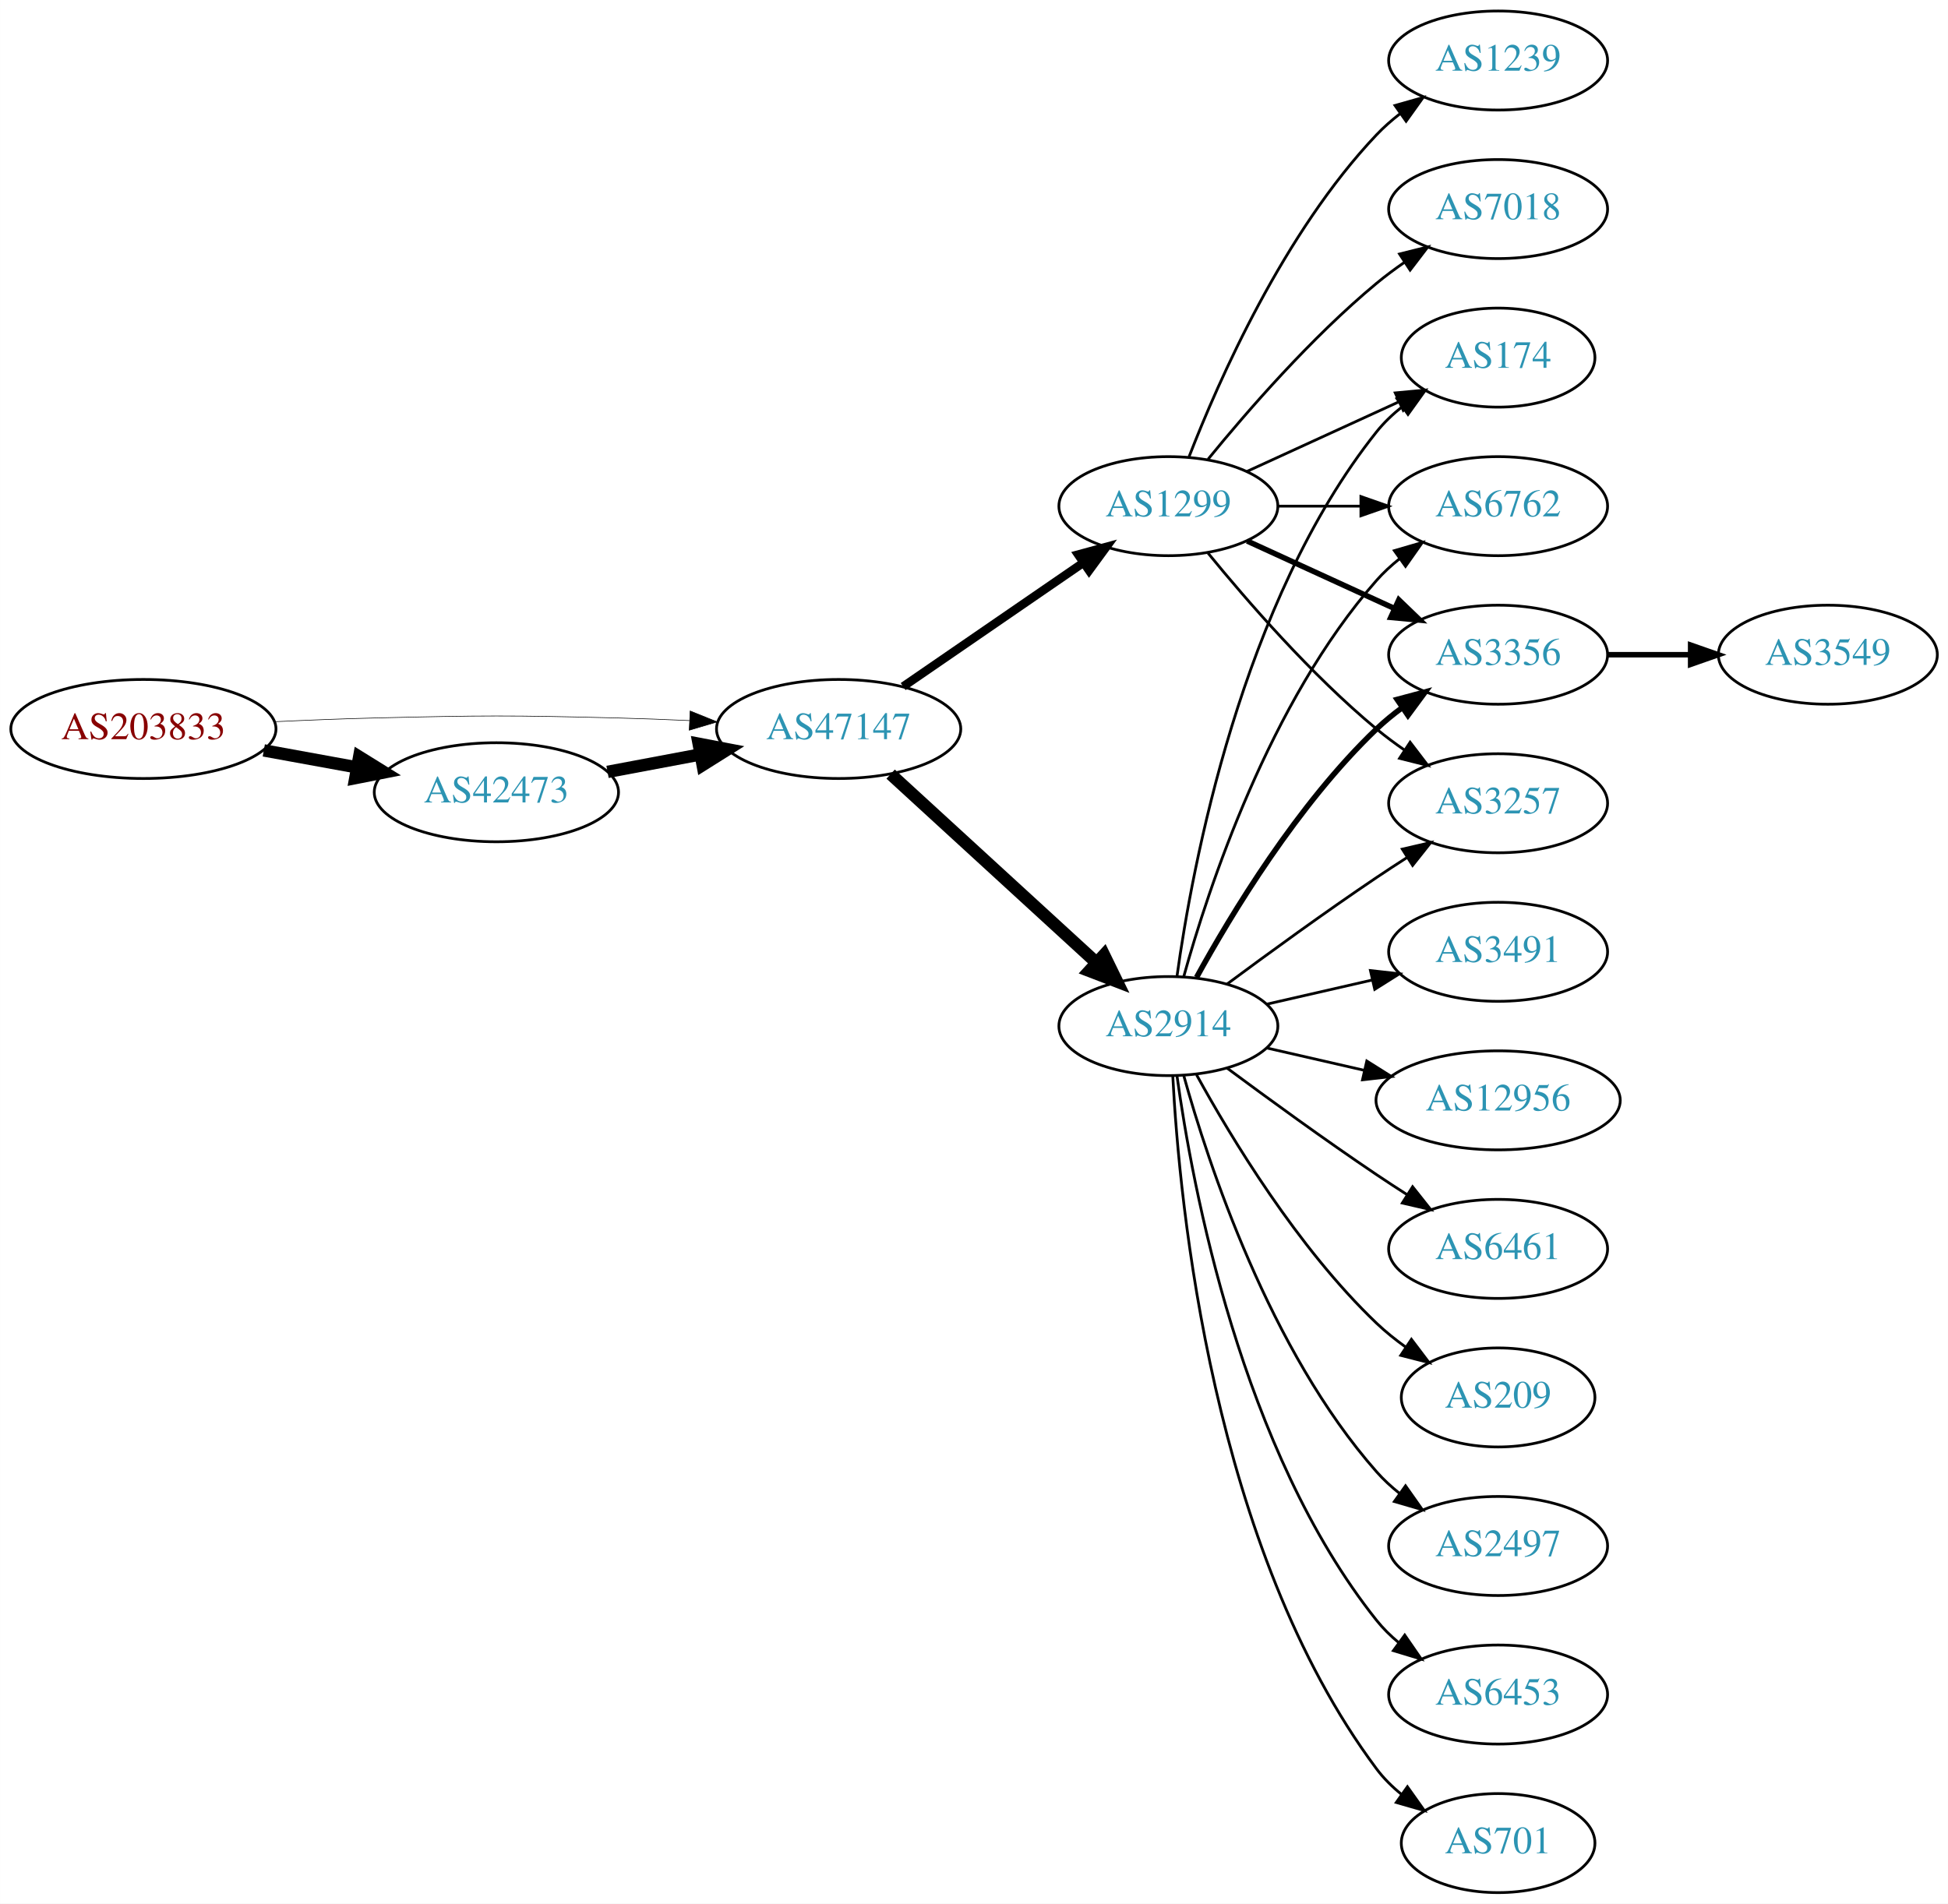
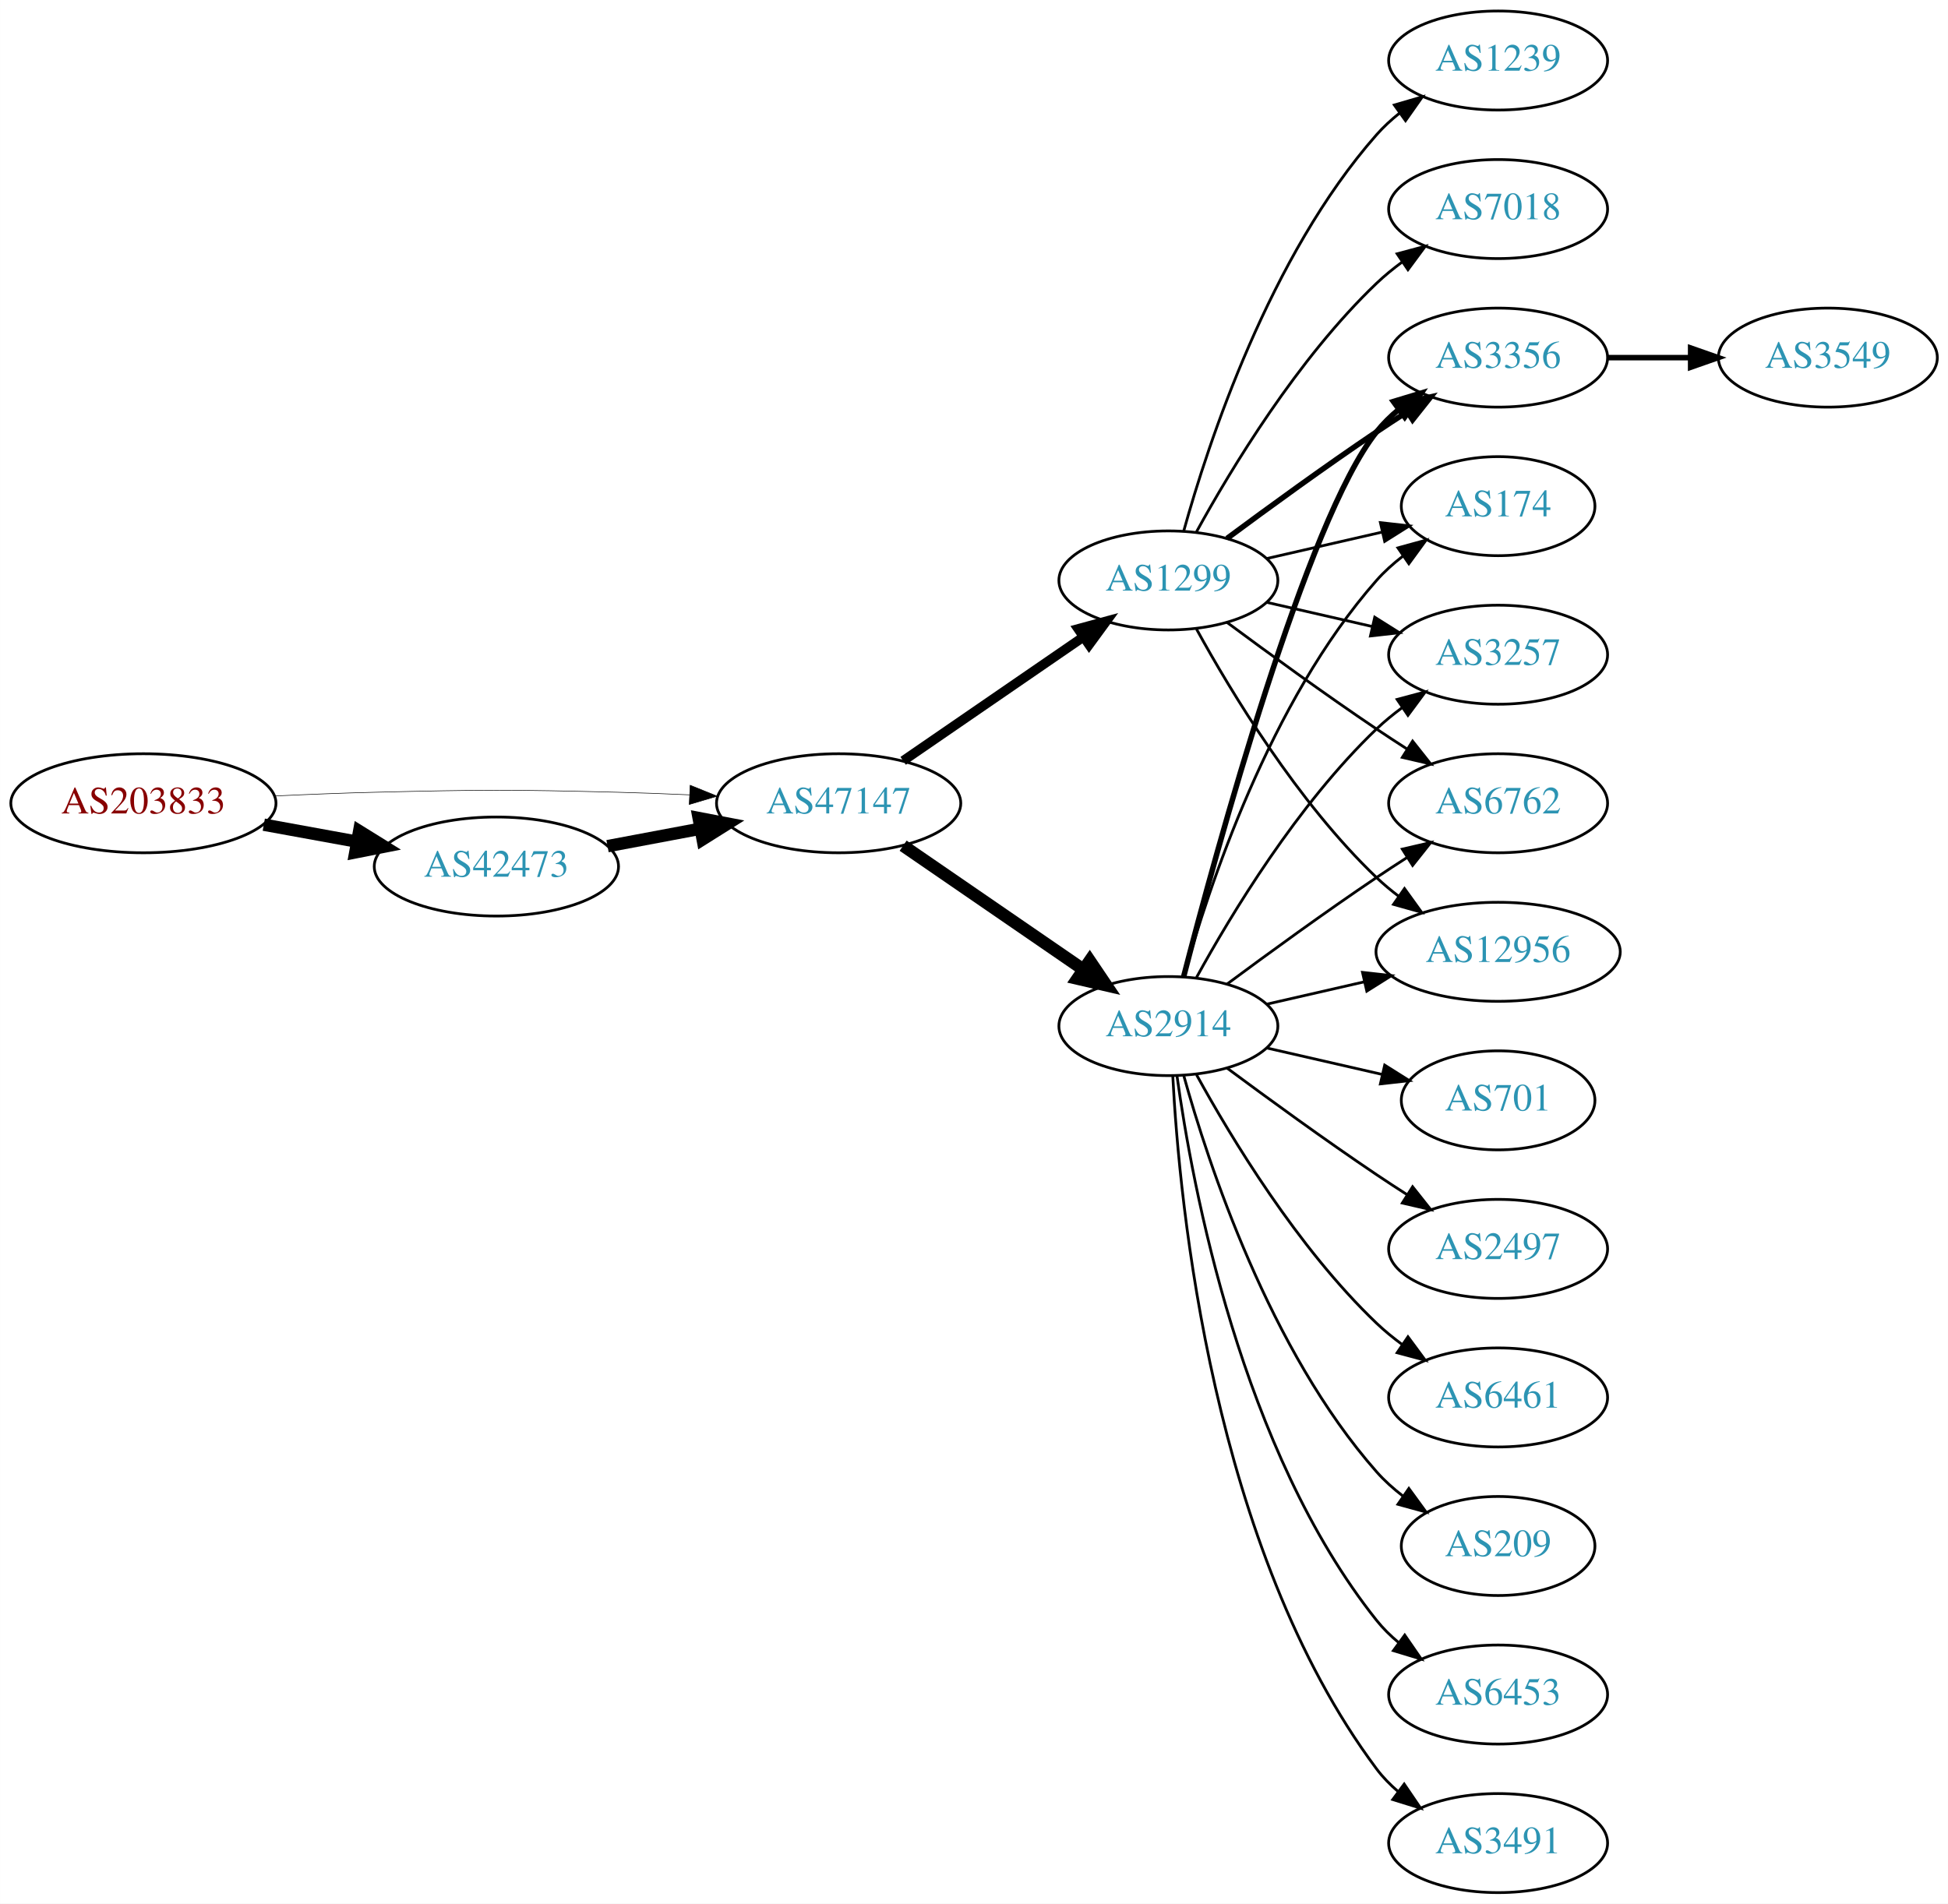
<svg xmlns="http://www.w3.org/2000/svg" xmlns:xlink="http://www.w3.org/1999/xlink" width="708pt" height="692pt" viewBox="0.00 0.00 707.95 692.00">
  <g id="graph0" class="graph" transform="scale(1 1) rotate(0) translate(4 688)">
    <polygon fill="white" stroke="none" points="-4,4 -4,-688 703.954,-688 703.954,4 -4,4" />
    <g id="node1" class="node">
      <g id="a_node1">
        <a xlink:href="/asn/203833" xlink:title="AS203833 ~ Austria [AT]">
-           <ellipse fill="#ffffff" stroke="black" cx="48.096" cy="-423" rx="48.192" ry="18" />
-           <text text-anchor="middle" x="48.096" y="-419.3" font-family="Times,serif" font-size="14.00" fill="#880000">AS203833</text>
+           <ellipse fill="#ffffff" stroke="black" cx="48.096" cy="-396" rx="48.192" ry="18" />
+           <text text-anchor="middle" x="48.096" y="-392.3" font-family="Times,serif" font-size="14.00" fill="#880000">AS203833</text>
        </a>
      </g>
    </g>
    <g id="node2" class="node">
      <g id="a_node2">
        <a xlink:href="/asn/42473" xlink:title="AS42473 ~ ANEXIA Internetdienstleistungs GmbH [AT]">
-           <ellipse fill="#ffffff" stroke="black" cx="176.388" cy="-400" rx="44.393" ry="18" />
-           <text text-anchor="middle" x="176.388" y="-396.3" font-family="Times,serif" font-size="14.00" fill="#2c94b3">AS42473</text>
+           <ellipse fill="#ffffff" stroke="black" cx="176.388" cy="-373" rx="44.393" ry="18" />
+           <text text-anchor="middle" x="176.388" y="-369.3" font-family="Times,serif" font-size="14.00" fill="#2c94b3">AS42473</text>
        </a>
      </g>
    </g>
    <g id="edge1" class="edge">
-       <path fill="none" stroke="black" stroke-width="4.5" d="M91.852,-415.213C102.7,-413.238 114.448,-411.098 125.611,-409.065" />
-       <polygon fill="black" stroke="black" stroke-width="4.5" points="126.523,-412.901 135.656,-407.236 125.112,-405.154 126.523,-412.901" />
+       <path fill="none" stroke="black" stroke-width="4.5" d="M91.852,-388.213C102.7,-386.238 114.448,-384.098 125.611,-382.065" />
+       <polygon fill="black" stroke="black" stroke-width="4.5" points="126.523,-385.901 135.656,-380.236 125.112,-378.154 126.523,-385.901" />
    </g>
    <g id="node3" class="node">
      <g id="a_node3">
        <a xlink:href="/asn/47147" xlink:title="AS47147 ~ ANEXIA Internetdienstleistungs GmbH [AT]">
-           <ellipse fill="#ffffff" stroke="black" cx="300.78" cy="-423" rx="44.393" ry="18" />
-           <text text-anchor="middle" x="300.78" y="-419.3" font-family="Times,serif" font-size="14.00" fill="#2c94b3">AS47147</text>
+           <ellipse fill="#ffffff" stroke="black" cx="300.78" cy="-396" rx="44.393" ry="18" />
+           <text text-anchor="middle" x="300.78" y="-392.3" font-family="Times,serif" font-size="14.00" fill="#2c94b3">AS47147</text>
        </a>
      </g>
    </g>
    <g id="edge2" class="edge">
-       <path fill="none" stroke="black" stroke-width="0.214" d="M96.103,-425.658C107.883,-426.215 120.496,-426.719 132.191,-427 171.466,-427.945 181.311,-427.991 220.584,-427 228.992,-426.788 237.897,-426.449 246.583,-426.056" />
-       <polygon fill="black" stroke="black" stroke-width="0.214" points="246.816,-429.549 256.637,-425.575 246.481,-422.557 246.816,-429.549" />
+       <path fill="none" stroke="black" stroke-width="0.205" d="M96.103,-398.658C107.883,-399.215 120.496,-399.719 132.191,-400 171.466,-400.945 181.311,-400.991 220.584,-400 228.992,-399.788 237.897,-399.449 246.583,-399.056" />
+       <polygon fill="black" stroke="black" stroke-width="0.205" points="246.816,-402.549 256.637,-398.575 246.481,-395.557 246.816,-402.549" />
    </g>
    <g id="edge3" class="edge">
-       <path fill="none" stroke="black" stroke-width="4.5" d="M216.787,-407.404C227.487,-409.415 239.211,-411.618 250.388,-413.718" />
-       <polygon fill="black" stroke="black" stroke-width="4.5" points="249.899,-417.633 260.454,-415.61 251.353,-409.893 249.899,-417.633" />
+       <path fill="none" stroke="black" stroke-width="4.5" d="M216.787,-380.404C227.487,-382.415 239.211,-384.618 250.388,-386.718" />
+       <polygon fill="black" stroke="black" stroke-width="4.5" points="249.899,-390.633 260.454,-388.61 251.353,-382.893 249.899,-390.633" />
    </g>
    <g id="node4" class="node">
      <g id="a_node4">
+         <a xlink:href="/asn/1299" xlink:title="AS1299 ~ Telia Carrier [EU]">
+           <ellipse fill="#ffffff" stroke="black" cx="420.622" cy="-477" rx="39.794" ry="18" />
+           <text text-anchor="middle" x="420.622" y="-473.3" font-family="Times,serif" font-size="14.00" fill="#2c94b3">AS1299</text>
+         </a>
+       </g>
+     </g>
+     <g id="edge4" class="edge">
+       <path fill="none" stroke="black" stroke-width="3.462" d="M324.222,-411.426C342.804,-424.198 369.365,-442.455 389.744,-456.463" />
+       <polygon fill="black" stroke="black" stroke-width="3.462" points="387.835,-459.398 398.058,-462.178 391.8,-453.629 387.835,-459.398" />
+     </g>
+     <g id="node5" class="node">
+       <g id="a_node5">
        <a xlink:href="/asn/2914" xlink:title="AS2914 ~ NTT America, Inc. [US]">
          <ellipse fill="#ffffff" stroke="black" cx="420.622" cy="-315" rx="39.794" ry="18" />
          <text text-anchor="middle" x="420.622" y="-311.3" font-family="Times,serif" font-size="14.00" fill="#2c94b3">AS2914</text>
        </a>
      </g>
    </g>
-     <g id="edge4" class="edge">
-       <path fill="none" stroke="black" stroke-width="4.5" d="M319.677,-406.597C339.606,-388.333 371.963,-358.678 394.44,-338.079" />
-       <polygon fill="black" stroke="black" stroke-width="4.5" points="397.23,-340.863 401.942,-331.203 391.91,-335.057 397.23,-340.863" />
-     </g>
-     <g id="node5" class="node">
-       <g id="a_node5">
-         <a xlink:href="/asn/1299" xlink:title="AS1299 ~ Telia Carrier [EU]">
-           <ellipse fill="#ffffff" stroke="black" cx="420.622" cy="-504" rx="39.794" ry="18" />
-           <text text-anchor="middle" x="420.622" y="-500.3" font-family="Times,serif" font-size="14.00" fill="#2c94b3">AS1299</text>
-         </a>
-       </g>
-     </g>
    <g id="edge5" class="edge">
-       <path fill="none" stroke="black" stroke-width="3.115" d="M324.222,-438.426C342.804,-451.198 369.365,-469.455 389.744,-483.463" />
-       <polygon fill="black" stroke="black" stroke-width="3.115" points="387.835,-486.398 398.058,-489.178 391.8,-480.629 387.835,-486.398" />
+       <path fill="none" stroke="black" stroke-width="4.5" d="M324.222,-380.574C342.804,-367.802 369.365,-349.545 389.744,-335.537" />
+       <polygon fill="black" stroke="black" stroke-width="4.5" points="392.048,-338.731 398.058,-329.822 387.587,-332.242 392.048,-338.731" />
    </g>
    <g id="node6" class="node">
      <g id="a_node6">
-         <a xlink:href="/asn/6762" xlink:title="AS6762 ~ TELECOM ITALIA SPARKLE S.p.A. [IT]">
-           <ellipse fill="#ffffff" stroke="black" cx="540.465" cy="-504" rx="39.794" ry="18" />
-           <text text-anchor="middle" x="540.465" y="-500.3" font-family="Times,serif" font-size="14.00" fill="#2c94b3">AS6762</text>
-         </a>
-       </g>
-     </g>
-     <g id="edge18" class="edge">
-       <path fill="none" stroke="black" d="M426.195,-332.946C435.101,-364.995 457.385,-432.842 496.269,-477 498.753,-479.821 501.602,-482.449 504.628,-484.871" />
-       <polygon fill="black" stroke="black" points="502.745,-487.828 512.917,-490.791 506.814,-482.131 502.745,-487.828" />
+         <a xlink:href="/asn/3356" xlink:title="AS3356 ~ Level 3 Parent, LLC [US]">
+           <ellipse fill="#ffffff" stroke="black" cx="540.465" cy="-558" rx="39.794" ry="18" />
+           <text text-anchor="middle" x="540.465" y="-554.3" font-family="Times,serif" font-size="14.00" fill="#2c94b3">AS3356</text>
+         </a>
+       </g>
+     </g>
+     <g id="edge6" class="edge">
+       <path fill="none" stroke="black" stroke-width="2" d="M441.953,-492.277C456.815,-503.304 477.559,-518.407 496.269,-531 499.818,-533.389 503.568,-535.839 507.317,-538.242" />
+       <polygon fill="black" stroke="black" stroke-width="2" points="505.643,-541.325 515.965,-543.712 509.385,-535.409 505.643,-541.325" />
    </g>
    <g id="node7" class="node">
      <g id="a_node7">
-         <a xlink:href="/asn/3356" xlink:title="AS3356 ~ Level 3 Parent, LLC [US]">
-           <ellipse fill="#ffffff" stroke="black" cx="540.465" cy="-450" rx="39.794" ry="18" />
-           <text text-anchor="middle" x="540.465" y="-446.3" font-family="Times,serif" font-size="14.00" fill="#2c94b3">AS3356</text>
-         </a>
-       </g>
-     </g>
-     <g id="edge14" class="edge">
-       <path fill="none" stroke="black" stroke-width="2" d="M430.864,-332.713C443.409,-355.561 467.586,-395.611 496.269,-423 499.137,-425.739 502.326,-428.347 505.635,-430.785" />
-       <polygon fill="black" stroke="black" stroke-width="2" points="503.758,-433.742 513.994,-436.477 507.698,-427.956 503.758,-433.742" />
+         <a xlink:href="/asn/7018" xlink:title="AS7018 ~ AT&amp;T Services, Inc. [US]">
+           <ellipse fill="#ffffff" stroke="black" cx="540.465" cy="-612" rx="39.794" ry="18" />
+           <text text-anchor="middle" x="540.465" y="-608.3" font-family="Times,serif" font-size="14.00" fill="#2c94b3">AS7018</text>
+         </a>
+       </g>
+     </g>
+     <g id="edge7" class="edge">
+       <path fill="none" stroke="black" d="M430.864,-494.713C443.409,-517.561 467.586,-557.611 496.269,-585 499.137,-587.739 502.326,-590.347 505.635,-592.785" />
+       <polygon fill="black" stroke="black" points="503.758,-595.742 513.994,-598.477 507.698,-589.956 503.758,-595.742" />
    </g>
    <g id="node8" class="node">
      <g id="a_node8">
+         <a xlink:href="/asn/174" xlink:title="AS174 ~ Cogent Communications [US]">
+           <ellipse fill="#ffffff" stroke="black" cx="540.465" cy="-504" rx="35.194" ry="18" />
+           <text text-anchor="middle" x="540.465" y="-500.3" font-family="Times,serif" font-size="14.00" fill="#2c94b3">AS174</text>
+         </a>
+       </g>
+     </g>
+     <g id="edge8" class="edge">
+       <path fill="none" stroke="black" d="M456.342,-484.955C469.434,-487.955 484.456,-491.396 498.097,-494.522" />
+       <polygon fill="black" stroke="black" points="497.675,-498.016 508.204,-496.838 499.238,-491.193 497.675,-498.016" />
+     </g>
+     <g id="node9" class="node">
+       <g id="a_node9">
+         <a xlink:href="/asn/1239" xlink:title="AS1239 ~ Sprint [US]">
+           <ellipse fill="#ffffff" stroke="black" cx="540.465" cy="-666" rx="39.794" ry="18" />
+           <text text-anchor="middle" x="540.465" y="-662.3" font-family="Times,serif" font-size="14.00" fill="#2c94b3">AS1239</text>
+         </a>
+       </g>
+     </g>
+     <g id="edge9" class="edge">
+       <path fill="none" stroke="black" d="M426.195,-494.946C435.101,-526.995 457.385,-594.842 496.269,-639 498.753,-641.821 501.602,-644.449 504.628,-646.871" />
+       <polygon fill="black" stroke="black" points="502.745,-649.828 512.917,-652.791 506.814,-644.131 502.745,-649.828" />
+     </g>
+     <g id="node10" class="node">
+       <g id="a_node10">
        <a xlink:href="/asn/3257" xlink:title="AS3257 ~ GTT [DE]">
+           <ellipse fill="#ffffff" stroke="black" cx="540.465" cy="-450" rx="39.794" ry="18" />
+           <text text-anchor="middle" x="540.465" y="-446.3" font-family="Times,serif" font-size="14.00" fill="#2c94b3">AS3257</text>
+         </a>
+       </g>
+     </g>
+     <g id="edge10" class="edge">
+       <path fill="none" stroke="black" d="M456.342,-469.045C468.341,-466.296 481.962,-463.175 494.655,-460.267" />
+       <polygon fill="black" stroke="black" points="495.621,-463.636 504.586,-457.991 494.057,-456.813 495.621,-463.636" />
+     </g>
+     <g id="node11" class="node">
+       <g id="a_node11">
+         <a xlink:href="/asn/6762" xlink:title="AS6762 ~ TELECOM ITALIA SPARKLE S.p.A. [IT]">
          <ellipse fill="#ffffff" stroke="black" cx="540.465" cy="-396" rx="39.794" ry="18" />
-           <text text-anchor="middle" x="540.465" y="-392.3" font-family="Times,serif" font-size="14.00" fill="#2c94b3">AS3257</text>
-         </a>
-       </g>
-     </g>
-     <g id="edge15" class="edge">
+           <text text-anchor="middle" x="540.465" y="-392.3" font-family="Times,serif" font-size="14.00" fill="#2c94b3">AS6762</text>
+         </a>
+       </g>
+     </g>
+     <g id="edge11" class="edge">
+       <path fill="none" stroke="black" d="M441.953,-461.723C456.815,-450.696 477.559,-435.593 496.269,-423 499.818,-420.611 503.568,-418.161 507.317,-415.758" />
+       <polygon fill="black" stroke="black" points="509.385,-418.591 515.965,-410.288 505.643,-412.675 509.385,-418.591" />
+     </g>
+     <g id="node12" class="node">
+       <g id="a_node12">
+         <a xlink:href="/asn/12956" xlink:title="AS12956 ~ TELXIUS [ES]">
+           <ellipse fill="#ffffff" stroke="black" cx="540.465" cy="-342" rx="44.393" ry="18" />
+           <text text-anchor="middle" x="540.465" y="-338.3" font-family="Times,serif" font-size="14.00" fill="#2c94b3">AS12956</text>
+         </a>
+       </g>
+     </g>
+     <g id="edge12" class="edge">
+       <path fill="none" stroke="black" d="M430.864,-459.287C443.409,-436.439 467.586,-396.389 496.269,-369 498.775,-366.607 501.526,-364.313 504.389,-362.145" />
+       <polygon fill="black" stroke="black" points="506.44,-364.982 512.639,-356.39 502.435,-359.241 506.44,-364.982" />
+     </g>
+     <g id="edge13" class="edge">
+       <path fill="none" stroke="black" stroke-width="2" d="M426.139,-332.842C437.99,-378.647 470.813,-499.03 496.269,-531 498.61,-533.94 501.364,-536.649 504.33,-539.121" />
+       <polygon fill="black" stroke="black" stroke-width="2" points="502.396,-542.042 512.536,-545.11 506.523,-536.388 502.396,-542.042" />
+     </g>
+     <g id="edge18" class="edge">
+       <path fill="none" stroke="black" d="M426.195,-332.946C435.101,-364.995 457.385,-432.842 496.269,-477 499.096,-480.211 502.397,-483.172 505.892,-485.864" />
+       <polygon fill="black" stroke="black" points="504.049,-488.845 514.267,-491.645 508.026,-483.084 504.049,-488.845" />
+     </g>
+     <g id="edge16" class="edge">
+       <path fill="none" stroke="black" d="M430.864,-332.713C443.409,-355.561 467.586,-395.611 496.269,-423 499.137,-425.739 502.326,-428.347 505.635,-430.785" />
+       <polygon fill="black" stroke="black" points="503.758,-433.742 513.994,-436.477 507.698,-427.956 503.758,-433.742" />
+     </g>
+     <g id="edge14" class="edge">
      <path fill="none" stroke="black" d="M441.953,-330.277C456.815,-341.304 477.559,-356.407 496.269,-369 499.818,-371.389 503.568,-373.839 507.317,-376.242" />
      <polygon fill="black" stroke="black" points="505.643,-379.325 515.965,-381.712 509.385,-373.409 505.643,-379.325" />
    </g>
-     <g id="node9" class="node">
-       <g id="a_node9">
-         <a xlink:href="/asn/174" xlink:title="AS174 ~ Cogent Communications [US]">
-           <ellipse fill="#ffffff" stroke="black" cx="540.465" cy="-558" rx="35.194" ry="18" />
-           <text text-anchor="middle" x="540.465" y="-554.3" font-family="Times,serif" font-size="14.00" fill="#2c94b3">AS174</text>
-         </a>
-       </g>
-     </g>
-     <g id="edge12" class="edge">
-       <path fill="none" stroke="black" d="M423.762,-333.17C429.261,-372.974 447.087,-469.233 496.269,-531 498.934,-534.347 502.134,-537.393 505.572,-540.132" />
-       <polygon fill="black" stroke="black" points="503.689,-543.087 513.886,-545.965 507.71,-537.357 503.689,-543.087" />
-     </g>
-     <g id="node12" class="node">
-       <g id="a_node12">
-         <a xlink:href="/asn/2497" xlink:title="AS2497 ~ Internet Initiative Japan Inc. [JP]">
-           <ellipse fill="#ffffff" stroke="black" cx="540.465" cy="-126" rx="39.794" ry="18" />
-           <text text-anchor="middle" x="540.465" y="-122.3" font-family="Times,serif" font-size="14.00" fill="#2c94b3">AS2497</text>
-         </a>
-       </g>
-     </g>
-     <g id="edge13" class="edge">
-       <path fill="none" stroke="black" d="M426.195,-297.054C435.101,-265.005 457.385,-197.158 496.269,-153 498.753,-150.179 501.602,-147.551 504.628,-145.129" />
-       <polygon fill="black" stroke="black" points="506.814,-147.869 512.917,-139.209 502.745,-142.172 506.814,-147.869" />
+     <g id="edge15" class="edge">
+       <path fill="none" stroke="black" d="M456.342,-322.955C467.48,-325.507 480.015,-328.379 491.908,-331.104" />
+       <polygon fill="black" stroke="black" points="491.173,-334.526 501.703,-333.348 492.737,-327.703 491.173,-334.526" />
    </g>
    <g id="node13" class="node">
      <g id="a_node13">
+         <a xlink:href="/asn/209" xlink:title="AS209 ~ CenturyLink Communications, LLC [US]">
+           <ellipse fill="#ffffff" stroke="black" cx="540.465" cy="-126" rx="35.194" ry="18" />
+           <text text-anchor="middle" x="540.465" y="-122.3" font-family="Times,serif" font-size="14.00" fill="#2c94b3">AS209</text>
+         </a>
+       </g>
+     </g>
+     <g id="edge17" class="edge">
+       <path fill="none" stroke="black" d="M426.195,-297.054C435.101,-265.005 457.385,-197.158 496.269,-153 499.096,-149.789 502.397,-146.828 505.892,-144.136" />
+       <polygon fill="black" stroke="black" points="508.026,-146.916 514.267,-138.355 504.049,-141.155 508.026,-146.916" />
+     </g>
+     <g id="node14" class="node">
+       <g id="a_node14">
        <a xlink:href="/asn/6453" xlink:title="AS6453 ~ TATA COMMUNICATIONS (AMERICA) INC [US]">
          <ellipse fill="#ffffff" stroke="black" cx="540.465" cy="-72" rx="39.794" ry="18" />
          <text text-anchor="middle" x="540.465" y="-68.3" font-family="Times,serif" font-size="14.00" fill="#2c94b3">AS6453</text>
        </a>
      </g>
    </g>
-     <g id="edge16" class="edge">
+     <g id="edge19" class="edge">
      <path fill="none" stroke="black" d="M423.762,-296.83C429.261,-257.026 447.087,-160.767 496.269,-99 498.61,-96.06 501.364,-93.351 504.33,-90.879" />
      <polygon fill="black" stroke="black" points="506.523,-93.612 512.536,-84.89 502.396,-87.958 506.523,-93.612" />
-     </g>
-     <g id="node14" class="node">
-       <g id="a_node14">
-         <a xlink:href="/asn/701" xlink:title="AS701 ~ UUNET [US]">
-           <ellipse fill="#ffffff" stroke="black" cx="540.465" cy="-18" rx="35.194" ry="18" />
-           <text text-anchor="middle" x="540.465" y="-14.3" font-family="Times,serif" font-size="14.00" fill="#2c94b3">AS701</text>
-         </a>
-       </g>
-     </g>
-     <g id="edge17" class="edge">
-       <path fill="none" stroke="black" d="M422.214,-296.977C424.591,-250.588 436.508,-125.107 496.269,-45 498.827,-41.571 501.961,-38.474 505.361,-35.705" />
-       <polygon fill="black" stroke="black" points="507.5,-38.479 513.634,-29.841 503.452,-32.769 507.5,-38.479" />
    </g>
    <g id="node15" class="node">
      <g id="a_node15">
        <a xlink:href="/asn/3491" xlink:title="AS3491 ~ PCCW Global, Inc. [US]">
-           <ellipse fill="#ffffff" stroke="black" cx="540.465" cy="-342" rx="39.794" ry="18" />
-           <text text-anchor="middle" x="540.465" y="-338.3" font-family="Times,serif" font-size="14.00" fill="#2c94b3">AS3491</text>
-         </a>
-       </g>
-     </g>
-     <g id="edge19" class="edge">
-       <path fill="none" stroke="black" d="M456.342,-322.955C468.341,-325.704 481.962,-328.825 494.655,-331.733" />
-       <polygon fill="black" stroke="black" points="494.057,-335.187 504.586,-334.009 495.621,-328.364 494.057,-335.187" />
+           <ellipse fill="#ffffff" stroke="black" cx="540.465" cy="-18" rx="39.794" ry="18" />
+           <text text-anchor="middle" x="540.465" y="-14.3" font-family="Times,serif" font-size="14.00" fill="#2c94b3">AS3491</text>
+         </a>
+       </g>
+     </g>
+     <g id="edge20" class="edge">
+       <path fill="none" stroke="black" d="M422.214,-296.977C424.591,-250.588 436.508,-125.107 496.269,-45 498.516,-41.987 501.208,-39.231 504.135,-36.728" />
+       <polygon fill="black" stroke="black" points="506.329,-39.459 512.286,-30.697 502.166,-33.831 506.329,-39.459" />
    </g>
    <g id="node16" class="node">
      <g id="a_node16">
-         <a xlink:href="/asn/12956" xlink:title="AS12956 ~ TELXIUS [ES]">
-           <ellipse fill="#ffffff" stroke="black" cx="540.465" cy="-288" rx="44.393" ry="18" />
-           <text text-anchor="middle" x="540.465" y="-284.3" font-family="Times,serif" font-size="14.00" fill="#2c94b3">AS12956</text>
-         </a>
-       </g>
-     </g>
-     <g id="edge20" class="edge">
-       <path fill="none" stroke="black" d="M456.342,-307.045C467.48,-304.493 480.015,-301.621 491.908,-298.896" />
-       <polygon fill="black" stroke="black" points="492.737,-302.297 501.703,-296.652 491.173,-295.474 492.737,-302.297" />
+         <a xlink:href="/asn/701" xlink:title="AS701 ~ UUNET [US]">
+           <ellipse fill="#ffffff" stroke="black" cx="540.465" cy="-288" rx="35.194" ry="18" />
+           <text text-anchor="middle" x="540.465" y="-284.3" font-family="Times,serif" font-size="14.00" fill="#2c94b3">AS701</text>
+         </a>
+       </g>
+     </g>
+     <g id="edge21" class="edge">
+       <path fill="none" stroke="black" d="M456.342,-307.045C469.434,-304.045 484.456,-300.604 498.097,-297.478" />
+       <polygon fill="black" stroke="black" points="499.238,-300.807 508.204,-295.162 497.675,-293.984 499.238,-300.807" />
    </g>
    <g id="node17" class="node">
      <g id="a_node17">
-         <a xlink:href="/asn/6461" xlink:title="AS6461 ~ Zayo Bandwidth [US]">
+         <a xlink:href="/asn/2497" xlink:title="AS2497 ~ Internet Initiative Japan Inc. [JP]">
          <ellipse fill="#ffffff" stroke="black" cx="540.465" cy="-234" rx="39.794" ry="18" />
-           <text text-anchor="middle" x="540.465" y="-230.3" font-family="Times,serif" font-size="14.00" fill="#2c94b3">AS6461</text>
-         </a>
-       </g>
-     </g>
-     <g id="edge21" class="edge">
+           <text text-anchor="middle" x="540.465" y="-230.3" font-family="Times,serif" font-size="14.00" fill="#2c94b3">AS2497</text>
+         </a>
+       </g>
+     </g>
+     <g id="edge22" class="edge">
      <path fill="none" stroke="black" d="M441.953,-299.723C456.815,-288.696 477.559,-273.593 496.269,-261 499.818,-258.611 503.568,-256.161 507.317,-253.758" />
      <polygon fill="black" stroke="black" points="509.385,-256.591 515.965,-248.288 505.643,-250.675 509.385,-256.591" />
    </g>
    <g id="node18" class="node">
      <g id="a_node18">
-         <a xlink:href="/asn/209" xlink:title="AS209 ~ CenturyLink Communications, LLC [US]">
-           <ellipse fill="#ffffff" stroke="black" cx="540.465" cy="-180" rx="35.194" ry="18" />
-           <text text-anchor="middle" x="540.465" y="-176.3" font-family="Times,serif" font-size="14.00" fill="#2c94b3">AS209</text>
-         </a>
-       </g>
-     </g>
-     <g id="edge22" class="edge">
-       <path fill="none" stroke="black" d="M430.864,-297.287C443.409,-274.439 467.586,-234.389 496.269,-207 499.523,-203.893 503.189,-200.954 506.976,-198.24" />
-       <polygon fill="black" stroke="black" points="508.953,-201.128 515.344,-192.678 505.079,-195.299 508.953,-201.128" />
-     </g>
-     <g id="edge6" class="edge">
-       <path fill="none" stroke="black" d="M460.535,-504C470.088,-504 480.438,-504 490.401,-504" />
-       <polygon fill="black" stroke="black" points="490.593,-507.5 500.593,-504 490.593,-500.5 490.593,-507.5" />
-     </g>
-     <g id="edge7" class="edge">
-       <path fill="none" stroke="black" stroke-width="2" d="M449.251,-491.339C465.208,-484.027 485.479,-474.739 502.761,-466.819" />
-       <polygon fill="black" stroke="black" stroke-width="2" points="504.376,-469.929 512.009,-462.581 501.46,-463.565 504.376,-469.929" />
-     </g>
-     <g id="edge8" class="edge">
-       <path fill="none" stroke="black" d="M435.041,-486.935C449.156,-469.625 472.571,-442.655 496.269,-423 499.485,-420.332 502.986,-417.73 506.556,-415.259" />
-       <polygon fill="black" stroke="black" points="508.48,-418.183 514.912,-409.764 504.634,-412.334 508.48,-418.183" />
-     </g>
-     <g id="edge9" class="edge">
-       <path fill="none" stroke="black" d="M449.251,-516.661C465.667,-524.183 486.649,-533.798 504.246,-541.861" />
-       <polygon fill="black" stroke="black" points="503.074,-545.174 513.623,-546.158 505.99,-538.811 503.074,-545.174" />
-     </g>
-     <g id="node10" class="node">
-       <g id="a_node10">
-         <a xlink:href="/asn/7018" xlink:title="AS7018 ~ AT&amp;T Services, Inc. [US]">
-           <ellipse fill="#ffffff" stroke="black" cx="540.465" cy="-612" rx="39.794" ry="18" />
-           <text text-anchor="middle" x="540.465" y="-608.3" font-family="Times,serif" font-size="14.00" fill="#2c94b3">AS7018</text>
-         </a>
-       </g>
-     </g>
-     <g id="edge10" class="edge">
-       <path fill="none" stroke="black" d="M435.041,-521.065C449.156,-538.375 472.571,-565.345 496.269,-585 499.485,-587.668 502.986,-590.27 506.556,-592.741" />
-       <polygon fill="black" stroke="black" points="504.634,-595.666 514.912,-598.236 508.48,-589.817 504.634,-595.666" />
-     </g>
-     <g id="node11" class="node">
-       <g id="a_node11">
-         <a xlink:href="/asn/1239" xlink:title="AS1239 ~ Sprint [US]">
-           <ellipse fill="#ffffff" stroke="black" cx="540.465" cy="-666" rx="39.794" ry="18" />
-           <text text-anchor="middle" x="540.465" y="-662.3" font-family="Times,serif" font-size="14.00" fill="#2c94b3">AS1239</text>
-         </a>
-       </g>
-     </g>
-     <g id="edge11" class="edge">
-       <path fill="none" stroke="black" d="M428.145,-521.994C438.896,-549.728 462.553,-603.429 496.269,-639 498.854,-641.728 501.772,-644.294 504.84,-646.677" />
-       <polygon fill="black" stroke="black" points="502.994,-649.658 513.189,-652.543 507.019,-643.93 502.994,-649.658" />
+         <a xlink:href="/asn/6461" xlink:title="AS6461 ~ Zayo Bandwidth [US]">
+           <ellipse fill="#ffffff" stroke="black" cx="540.465" cy="-180" rx="39.794" ry="18" />
+           <text text-anchor="middle" x="540.465" y="-176.3" font-family="Times,serif" font-size="14.00" fill="#2c94b3">AS6461</text>
+         </a>
+       </g>
+     </g>
+     <g id="edge23" class="edge">
+       <path fill="none" stroke="black" d="M430.864,-297.287C443.409,-274.439 467.586,-234.389 496.269,-207 499.137,-204.261 502.326,-201.653 505.635,-199.215" />
+       <polygon fill="black" stroke="black" points="507.698,-202.044 513.994,-193.523 503.758,-196.258 507.698,-202.044" />
    </g>
    <g id="node19" class="node">
      <g id="a_node19">
        <a xlink:href="/asn/3549" xlink:title="AS3549 ~ Level 3 Parent, LLC [US]">
-           <ellipse fill="#ffffff" stroke="black" cx="660.307" cy="-450" rx="39.794" ry="18" />
-           <text text-anchor="middle" x="660.307" y="-446.3" font-family="Times,serif" font-size="14.00" fill="#2c94b3">AS3549</text>
-         </a>
-       </g>
-     </g>
-     <g id="edge23" class="edge">
-       <path fill="none" stroke="black" stroke-width="2" d="M580.377,-450C589.931,-450 600.28,-450 610.243,-450" />
-       <polygon fill="black" stroke="black" stroke-width="2" points="610.436,-453.5 620.436,-450 610.436,-446.5 610.436,-453.5" />
+           <ellipse fill="#ffffff" stroke="black" cx="660.307" cy="-558" rx="39.794" ry="18" />
+           <text text-anchor="middle" x="660.307" y="-554.3" font-family="Times,serif" font-size="14.00" fill="#2c94b3">AS3549</text>
+         </a>
+       </g>
+     </g>
+     <g id="edge24" class="edge">
+       <path fill="none" stroke="black" stroke-width="2" d="M580.377,-558C589.931,-558 600.28,-558 610.243,-558" />
+       <polygon fill="black" stroke="black" stroke-width="2" points="610.436,-561.5 620.436,-558 610.436,-554.5 610.436,-561.5" />
    </g>
  </g>
</svg>
